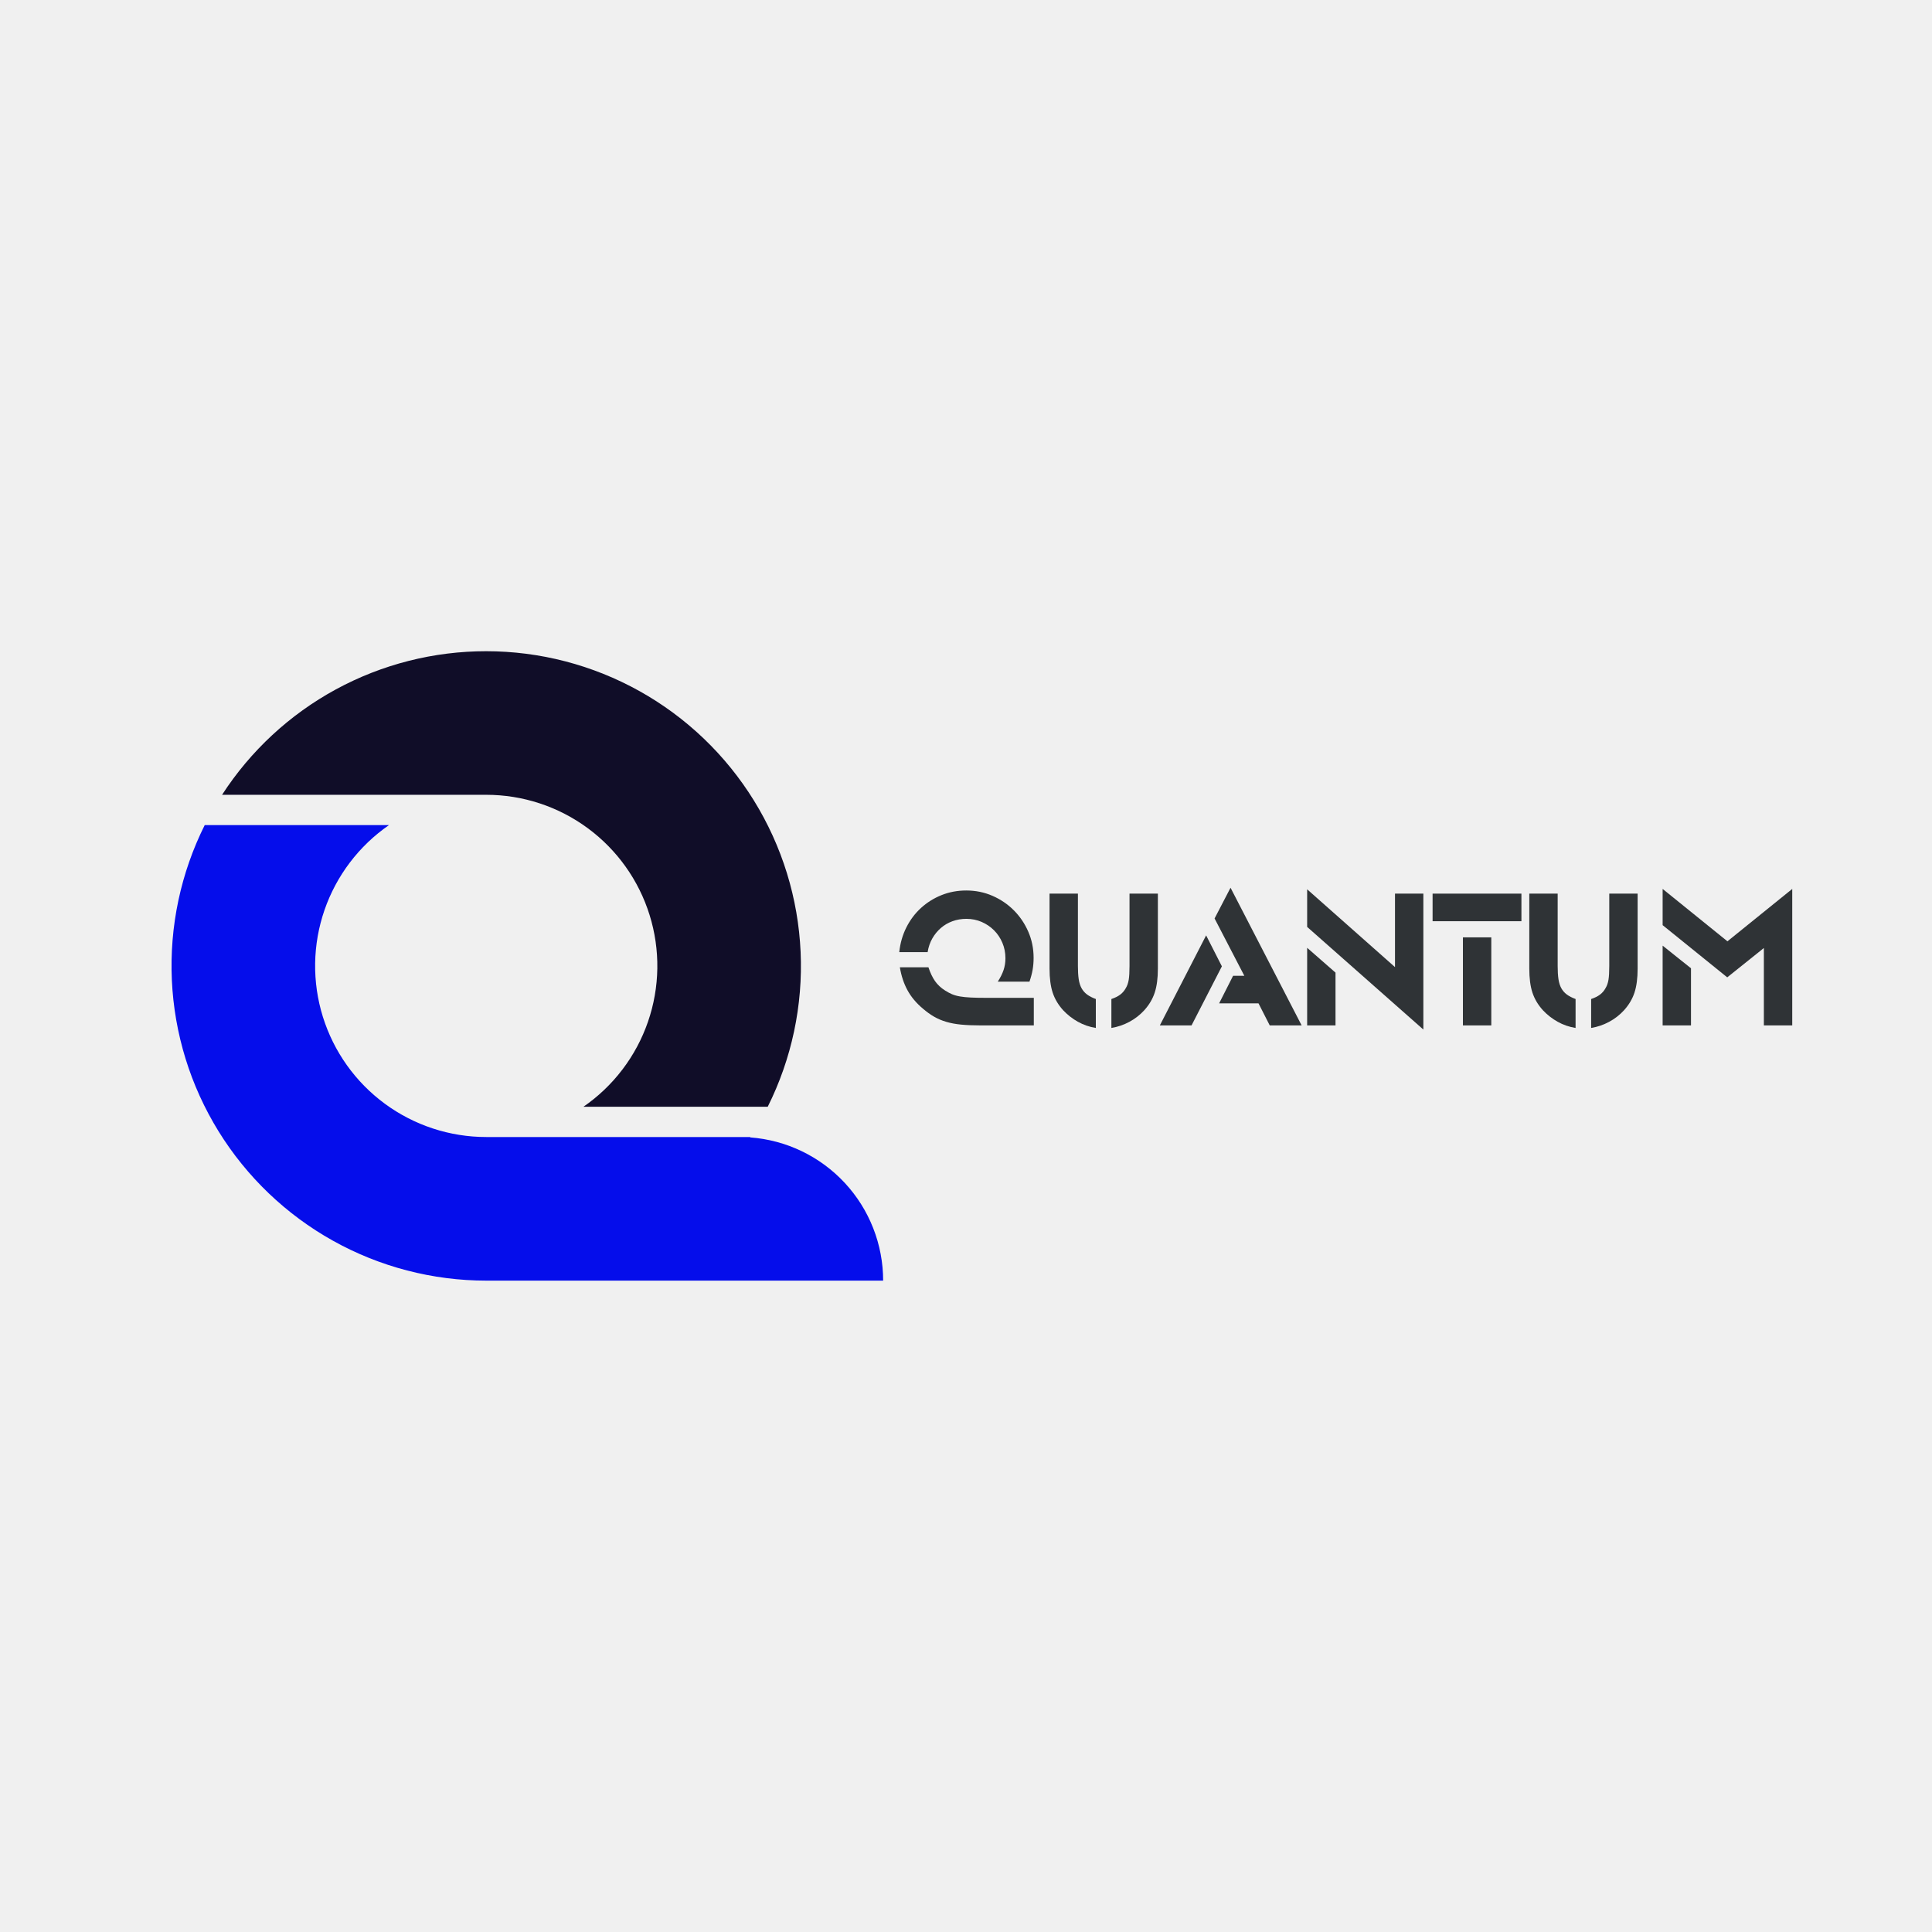
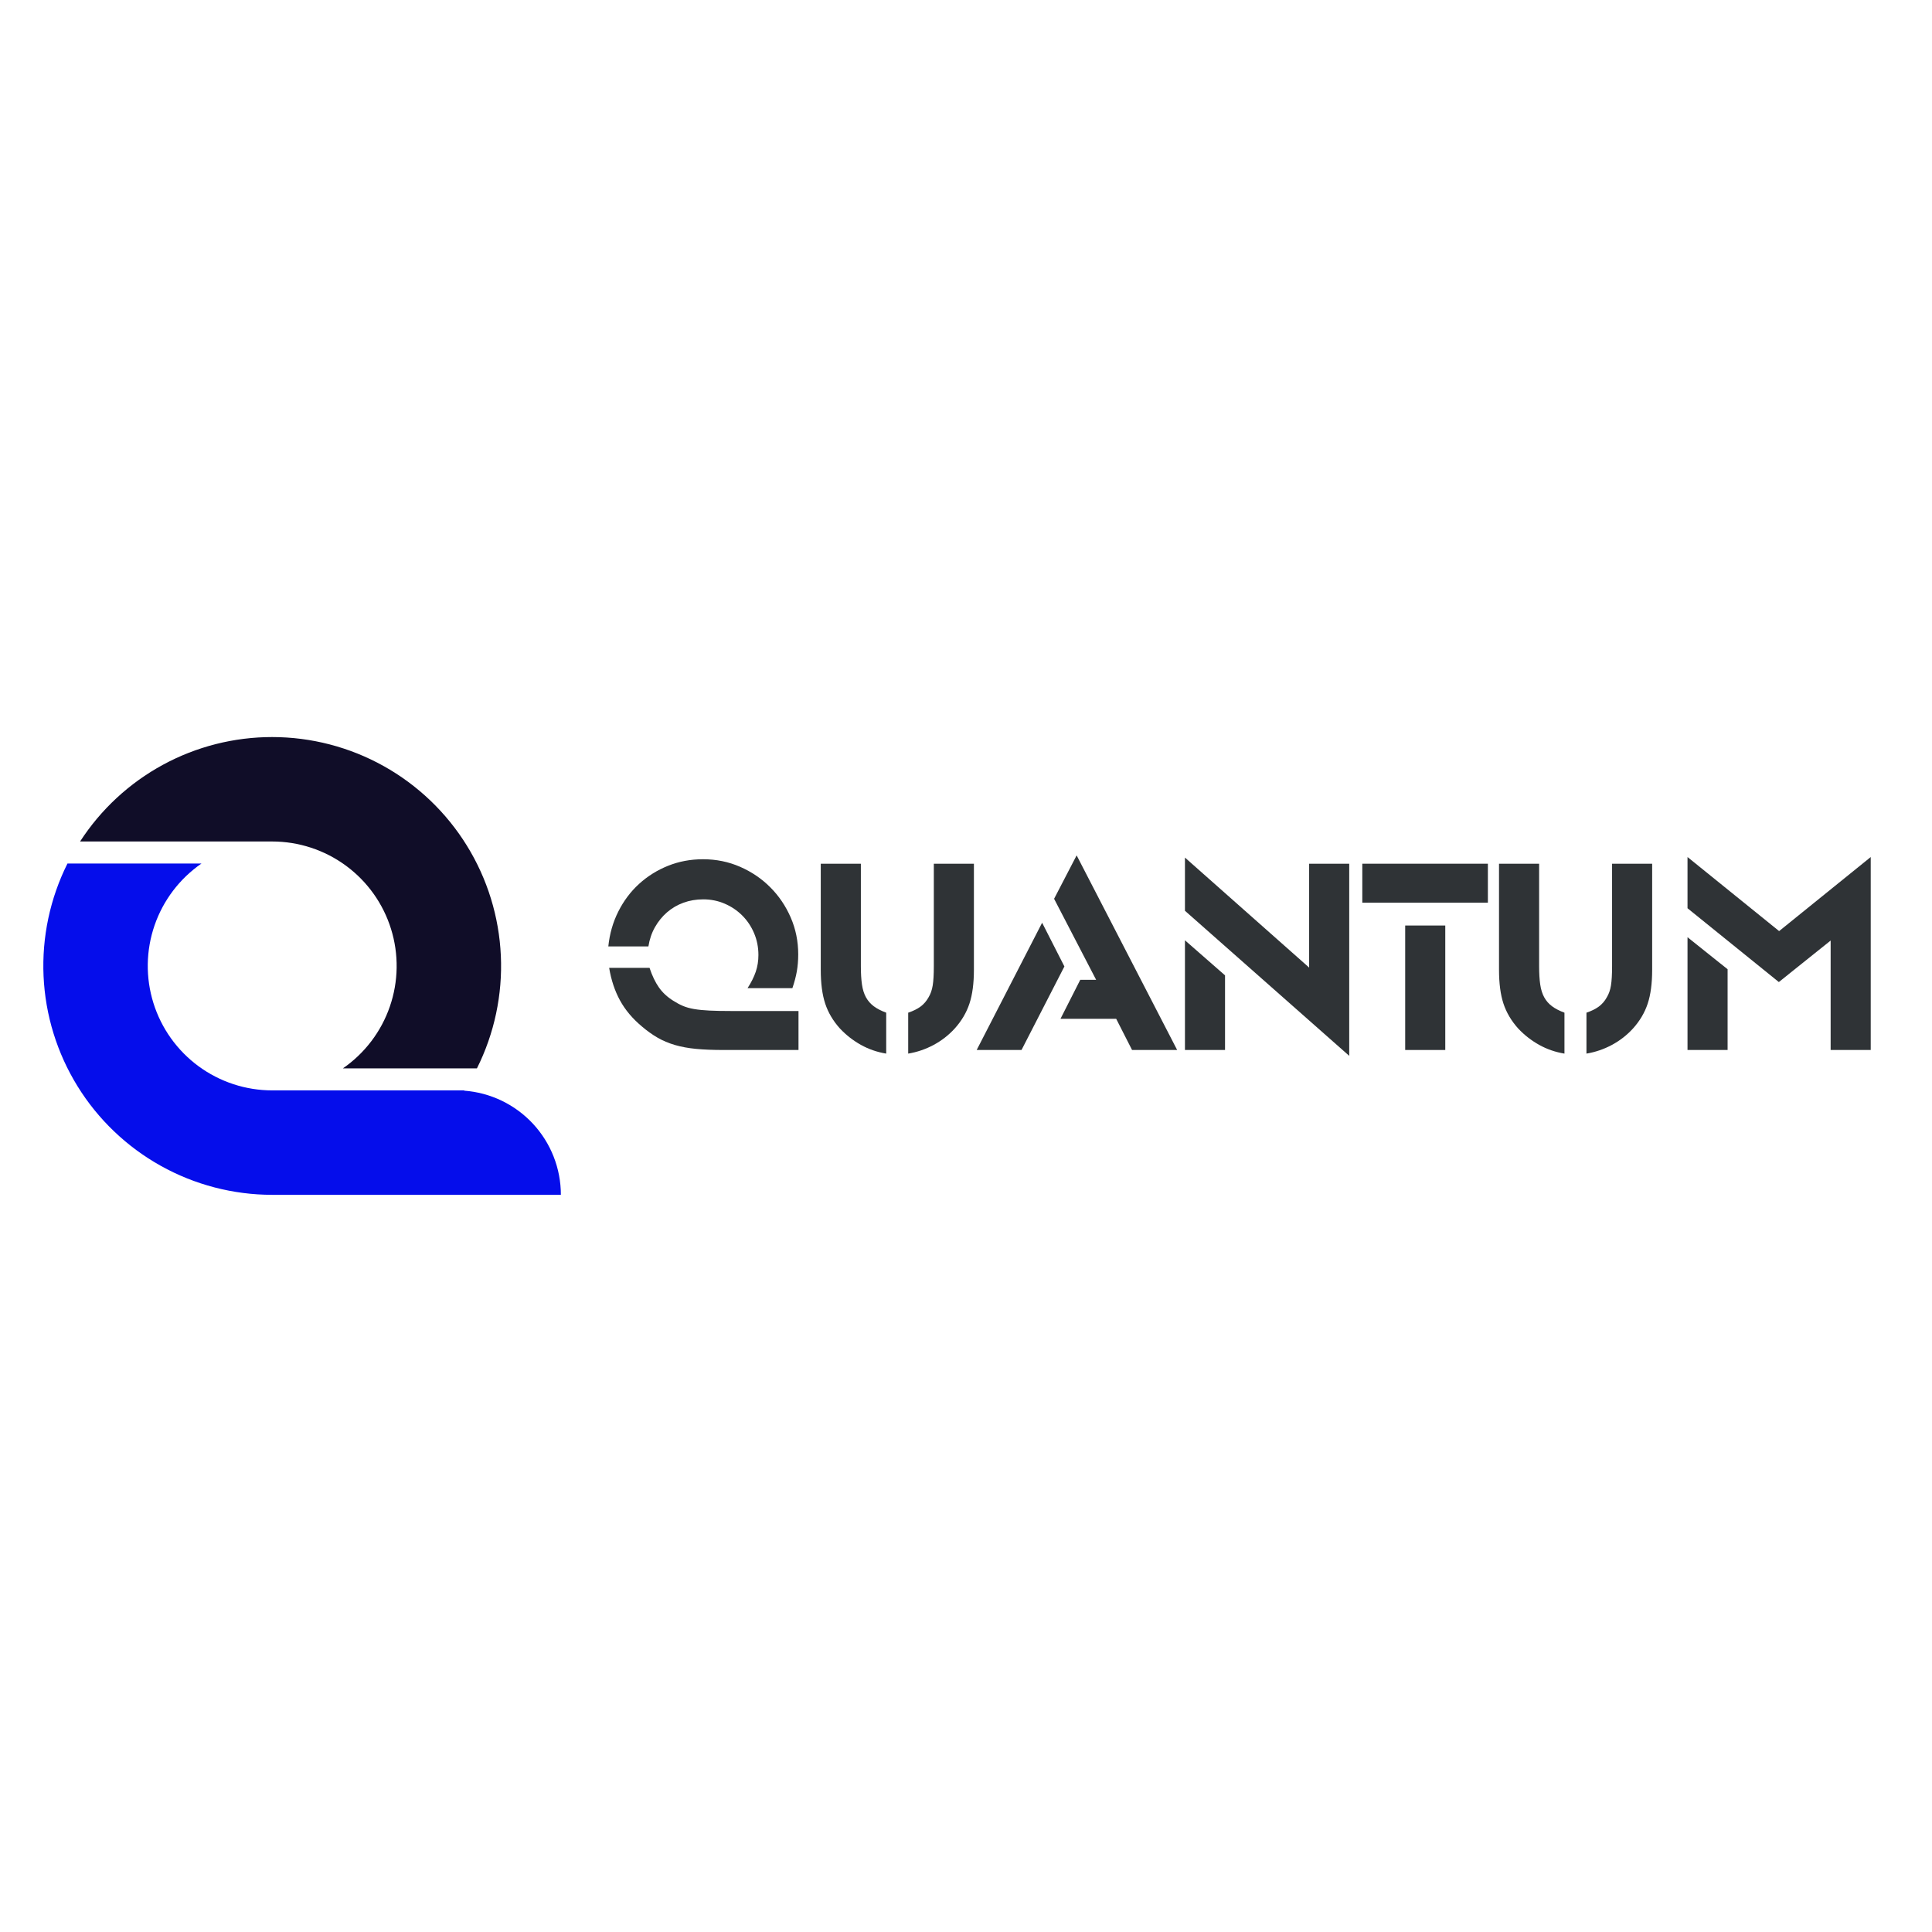
<svg xmlns="http://www.w3.org/2000/svg" width="2000" zoomAndPan="magnify" viewBox="0 0 1500 1500" height="2000" preserveAspectRatio="xMidYMid meet" version="1.0">
  <defs>
    <g />
-     <clipPath id="193998268b">
-       <path d="M 133 640 L 686 640 L 686 994.598 L 133 994.598 Z M 133 640 " clip-rule="nonzero" />
+     <clipPath id="6df6c86acf">
+       <path d="M 33 670 L 436 670 L 436 927.75 L 33 927.75 Z M 33 670 " clip-rule="nonzero" />
    </clipPath>
-     <clipPath id="4614425832">
-       <path d="M 172 505.598 L 622 505.598 L 622 860 L 172 860 Z M 172 505.598 " clip-rule="nonzero" />
+     <clipPath id="543c1bb4e0">
+       <path d="M 62 572.25 L 390 572.25 L 390 830 L 62 830 Z M 62 572.25 " clip-rule="nonzero" />
+     </clipPath>
+     <clipPath id="c5616a258b">
+       <rect x="0" width="1005" y="0" height="258" />
    </clipPath>
  </defs>
-   <g clip-path="url(#193998268b)">
-     <path fill="#050deb" d="M 158.945 640.586 L 302.031 640.586 C 299.141 642.582 296.332 644.691 293.609 646.91 C 290.883 649.129 288.254 651.449 285.711 653.879 C 283.172 656.305 280.734 658.832 278.395 661.453 C 276.055 664.074 273.824 666.781 271.699 669.582 C 269.574 672.379 267.562 675.258 265.668 678.215 C 263.773 681.172 261.996 684.199 260.34 687.301 C 258.684 690.398 257.156 693.559 255.75 696.777 C 254.344 699.996 253.07 703.27 251.922 706.59 C 250.777 709.91 249.766 713.27 248.887 716.672 C 248.008 720.074 247.262 723.504 246.656 726.965 C 246.051 730.426 245.582 733.906 245.25 737.402 C 244.918 740.898 244.727 744.406 244.676 747.918 C 244.621 751.43 244.707 754.941 244.934 758.445 C 245.16 761.953 245.523 765.445 246.023 768.922 C 246.527 772.398 247.168 775.852 247.945 779.277 C 248.719 782.703 249.629 786.094 250.676 789.449 C 251.723 792.801 252.898 796.109 254.207 799.371 C 255.512 802.629 256.949 805.836 258.508 808.98 C 260.07 812.129 261.754 815.207 263.562 818.223 C 265.367 821.234 267.289 824.172 269.328 827.035 C 271.367 829.895 273.52 832.672 275.777 835.359 C 278.035 838.051 280.398 840.648 282.863 843.152 C 285.328 845.652 287.891 848.055 290.547 850.355 C 293.203 852.656 295.945 854.848 298.773 856.93 C 301.605 859.012 304.512 860.977 307.496 862.828 C 310.484 864.68 313.535 866.41 316.66 868.02 C 319.781 869.629 322.965 871.113 326.207 872.469 C 329.445 873.828 332.734 875.055 336.074 876.148 C 339.41 877.246 342.785 878.207 346.199 879.035 C 349.617 879.863 353.059 880.555 356.527 881.109 C 359.996 881.668 363.48 882.082 366.984 882.363 C 370.484 882.641 373.992 882.781 377.508 882.781 L 582.598 882.781 L 582.398 883.074 C 584.133 883.203 585.863 883.371 587.59 883.582 C 589.316 883.793 591.035 884.043 592.75 884.332 C 594.465 884.621 596.172 884.949 597.871 885.32 C 599.57 885.691 601.262 886.098 602.941 886.547 C 604.621 886.996 606.289 887.484 607.945 888.012 C 609.605 888.539 611.25 889.105 612.879 889.707 C 614.508 890.312 616.125 890.953 617.727 891.633 C 619.328 892.312 620.91 893.027 622.477 893.781 C 624.047 894.535 625.594 895.324 627.125 896.152 C 628.656 896.977 630.164 897.836 631.656 898.734 C 633.145 899.633 634.613 900.562 636.059 901.527 C 637.504 902.492 638.93 903.492 640.328 904.523 C 641.727 905.555 643.102 906.617 644.453 907.715 C 645.801 908.812 647.125 909.938 648.422 911.098 C 649.719 912.254 650.988 913.441 652.23 914.66 C 653.473 915.879 654.688 917.125 655.867 918.398 C 657.051 919.672 658.207 920.973 659.328 922.301 C 660.449 923.629 661.539 924.984 662.602 926.363 C 663.66 927.742 664.684 929.145 665.68 930.57 C 666.672 932 667.633 933.449 668.559 934.922 C 669.484 936.395 670.375 937.887 671.23 939.398 C 672.086 940.914 672.906 942.445 673.688 944 C 674.473 945.551 675.219 947.121 675.93 948.707 C 676.641 950.293 677.316 951.898 677.949 953.516 C 678.586 955.133 679.184 956.766 679.742 958.414 C 680.301 960.059 680.82 961.719 681.305 963.391 C 681.785 965.062 682.227 966.742 682.629 968.434 C 683.035 970.125 683.398 971.824 683.719 973.535 C 684.043 975.242 684.328 976.957 684.57 978.68 C 684.812 980.402 685.016 982.129 685.18 983.859 C 685.34 985.59 685.461 987.324 685.543 989.062 C 685.625 990.801 685.664 992.535 685.664 994.277 L 377.508 994.277 C 372.324 994.273 367.152 994.105 361.98 993.777 C 356.812 993.445 351.66 992.949 346.52 992.289 C 341.383 991.633 336.27 990.809 331.188 989.824 C 326.102 988.84 321.051 987.695 316.039 986.391 C 311.023 985.086 306.059 983.625 301.137 982.004 C 296.219 980.383 291.355 978.609 286.547 976.68 C 281.742 974.746 277 972.668 272.324 970.438 C 267.648 968.203 263.051 965.828 258.527 963.305 C 254.004 960.781 249.562 958.117 245.211 955.309 C 240.855 952.504 236.594 949.562 232.43 946.484 C 228.262 943.41 224.195 940.203 220.23 936.867 C 216.27 933.531 212.414 930.074 208.672 926.496 C 204.926 922.914 201.301 919.219 197.793 915.41 C 194.285 911.598 190.898 907.68 187.641 903.652 C 184.379 899.629 181.25 895.504 178.254 891.277 C 175.258 887.055 172.398 882.738 169.676 878.332 C 166.949 873.926 164.371 869.434 161.934 864.863 C 159.496 860.293 157.207 855.652 155.062 850.934 C 152.922 846.219 150.93 841.438 149.09 836.598 C 147.254 831.754 145.57 826.855 144.043 821.906 C 142.516 816.957 141.145 811.965 139.938 806.93 C 138.727 801.891 137.68 796.82 136.789 791.719 C 135.902 786.613 135.18 781.488 134.617 776.34 C 134.055 771.188 133.656 766.027 133.422 760.852 C 133.191 755.676 133.121 750.5 133.215 745.32 C 133.312 740.141 133.574 734.973 133.996 729.809 C 134.422 724.645 135.008 719.504 135.762 714.375 C 136.512 709.25 137.426 704.156 138.5 699.09 C 139.574 694.02 140.812 688.992 142.207 684.004 C 143.602 679.016 145.152 674.078 146.863 669.188 C 148.57 664.297 150.434 659.465 152.449 654.695 C 154.465 649.922 156.633 645.219 158.945 640.586 Z M 158.945 640.586 " fill-opacity="1" fill-rule="evenodd" />
+   <rect x="-150" width="1800" fill="#ffffff" y="-150" height="1800" fill-opacity="1" />
+   <rect x="-150" width="1800" fill="#ffffff" y="-150" height="1800" fill-opacity="1" />
+   <g clip-path="url(#6df6c86acf)">
+     <path fill="#050deb" d="M 52.383 670.426 L 156.445 670.426 C 154.34 671.875 152.301 673.41 150.32 675.023 C 148.34 676.637 146.426 678.324 144.578 680.09 C 142.73 681.855 140.957 683.691 139.254 685.602 C 137.555 687.508 135.93 689.477 134.387 691.512 C 132.84 693.547 131.379 695.641 130 697.793 C 128.621 699.941 127.328 702.145 126.125 704.398 C 124.922 706.652 123.809 708.949 122.785 711.293 C 121.762 713.633 120.836 716.012 120.004 718.426 C 119.168 720.844 118.434 723.289 117.793 725.762 C 117.152 728.234 116.613 730.73 116.172 733.246 C 115.73 735.766 115.391 738.293 115.148 740.84 C 114.906 743.383 114.77 745.93 114.73 748.484 C 114.691 751.039 114.754 753.594 114.918 756.145 C 115.082 758.691 115.348 761.23 115.711 763.762 C 116.078 766.289 116.543 768.801 117.109 771.293 C 117.672 773.785 118.336 776.25 119.094 778.691 C 119.855 781.129 120.711 783.535 121.66 785.906 C 122.613 788.277 123.656 790.609 124.793 792.898 C 125.93 795.184 127.152 797.426 128.465 799.617 C 129.781 801.809 131.18 803.945 132.66 806.027 C 134.145 808.105 135.707 810.125 137.352 812.082 C 138.996 814.039 140.711 815.926 142.504 817.746 C 144.297 819.566 146.16 821.312 148.094 822.988 C 150.023 824.66 152.02 826.254 154.078 827.77 C 156.133 829.281 158.25 830.711 160.422 832.059 C 162.594 833.406 164.812 834.664 167.086 835.836 C 169.355 837.004 171.672 838.086 174.027 839.07 C 176.383 840.059 178.777 840.949 181.203 841.746 C 183.633 842.543 186.086 843.242 188.57 843.848 C 191.055 844.449 193.555 844.953 196.078 845.355 C 198.602 845.758 201.137 846.062 203.684 846.266 C 206.23 846.469 208.781 846.57 211.336 846.57 L 360.5 846.57 L 360.355 846.785 C 361.617 846.879 362.875 847 364.129 847.152 C 365.387 847.305 366.637 847.488 367.883 847.699 C 369.129 847.91 370.371 848.148 371.609 848.418 C 372.844 848.688 374.074 848.984 375.293 849.309 C 376.516 849.637 377.73 849.992 378.934 850.375 C 380.141 850.758 381.336 851.168 382.523 851.609 C 383.707 852.047 384.883 852.512 386.047 853.008 C 387.211 853.5 388.363 854.023 389.504 854.57 C 390.645 855.117 391.77 855.691 392.883 856.293 C 393.996 856.895 395.094 857.52 396.176 858.172 C 397.262 858.824 398.328 859.504 399.379 860.203 C 400.434 860.906 401.469 861.633 402.484 862.383 C 403.504 863.133 404.504 863.906 405.484 864.703 C 406.469 865.5 407.43 866.32 408.371 867.164 C 409.316 868.008 410.238 868.871 411.145 869.754 C 412.047 870.641 412.926 871.547 413.789 872.473 C 414.648 873.402 415.488 874.348 416.305 875.312 C 417.121 876.277 417.914 877.262 418.684 878.266 C 419.453 879.27 420.199 880.289 420.922 881.328 C 421.645 882.367 422.344 883.422 423.016 884.492 C 423.688 885.562 424.336 886.648 424.961 887.75 C 425.582 888.848 426.18 889.965 426.75 891.094 C 427.32 892.223 427.863 893.363 428.379 894.52 C 428.895 895.672 429.387 896.836 429.848 898.016 C 430.309 899.191 430.746 900.379 431.152 901.578 C 431.559 902.773 431.938 903.98 432.285 905.195 C 432.637 906.41 432.957 907.633 433.25 908.863 C 433.543 910.094 433.809 911.332 434.043 912.574 C 434.277 913.816 434.484 915.062 434.66 916.316 C 434.84 917.57 434.988 918.824 435.105 920.082 C 435.223 921.344 435.312 922.605 435.371 923.867 C 435.43 925.129 435.457 926.395 435.457 927.66 L 211.336 927.66 C 207.57 927.656 203.809 927.535 200.047 927.297 C 196.289 927.055 192.539 926.695 188.801 926.215 C 185.066 925.734 181.348 925.137 177.648 924.422 C 173.949 923.707 170.277 922.875 166.633 921.926 C 162.984 920.977 159.375 919.914 155.797 918.734 C 152.219 917.555 148.68 916.266 145.184 914.859 C 141.688 913.457 138.238 911.945 134.84 910.32 C 131.441 908.699 128.094 906.969 124.805 905.133 C 121.516 903.297 118.285 901.359 115.121 899.32 C 111.953 897.277 108.855 895.141 105.824 892.902 C 102.793 890.664 99.836 888.332 96.953 885.906 C 94.07 883.48 91.27 880.965 88.547 878.363 C 85.824 875.758 83.184 873.07 80.633 870.301 C 78.082 867.527 75.621 864.68 73.25 861.75 C 70.879 858.824 68.605 855.824 66.422 852.75 C 64.242 849.676 62.164 846.539 60.184 843.332 C 58.203 840.129 56.324 836.863 54.555 833.539 C 52.781 830.215 51.113 826.84 49.559 823.41 C 48 819.98 46.551 816.504 45.215 812.98 C 43.875 809.457 42.652 805.898 41.543 802.297 C 40.43 798.699 39.434 795.066 38.555 791.402 C 37.676 787.738 36.914 784.051 36.266 780.34 C 35.621 776.629 35.094 772.902 34.688 769.156 C 34.277 765.41 33.988 761.656 33.82 757.891 C 33.648 754.129 33.598 750.363 33.668 746.598 C 33.738 742.832 33.926 739.07 34.234 735.316 C 34.543 731.559 34.973 727.82 35.52 724.09 C 36.066 720.363 36.73 716.656 37.512 712.973 C 38.293 709.285 39.191 705.629 40.207 702.004 C 41.219 698.375 42.348 694.781 43.594 691.227 C 44.836 687.668 46.191 684.156 47.656 680.684 C 49.121 677.215 50.699 673.793 52.383 670.426 Z M 52.383 670.426 " fill-opacity="1" fill-rule="evenodd" />
  </g>
-   <g clip-path="url(#4614425832)">
-     <path fill="#100d28" d="M 377.508 505.598 C 382.688 505.602 387.859 505.766 393.031 506.098 C 398.199 506.43 403.352 506.922 408.492 507.582 C 413.629 508.238 418.742 509.062 423.828 510.043 C 428.914 511.027 433.961 512.172 438.973 513.477 C 443.988 514.781 448.953 516.246 453.875 517.863 C 458.793 519.484 463.656 521.262 468.465 523.191 C 473.273 525.121 478.012 527.199 482.688 529.43 C 487.363 531.66 491.961 534.039 496.484 536.562 C 501.008 539.086 505.449 541.75 509.805 544.555 C 514.156 547.363 518.418 550.301 522.586 553.379 C 526.754 556.457 530.816 559.66 534.781 562.996 C 538.746 566.332 542.598 569.789 546.344 573.367 C 550.086 576.949 553.711 580.645 557.223 584.453 C 560.73 588.266 564.113 592.184 567.375 596.211 C 570.633 600.234 573.762 604.359 576.758 608.586 C 579.758 612.809 582.617 617.125 585.34 621.531 C 588.062 625.938 590.645 630.426 593.082 634.996 C 595.52 639.566 597.809 644.211 599.953 648.926 C 602.094 653.645 604.086 658.422 605.922 663.266 C 607.762 668.109 609.445 673.004 610.973 677.953 C 612.5 682.902 613.867 687.898 615.078 692.934 C 616.289 697.969 617.336 703.039 618.223 708.145 C 619.109 713.246 619.836 718.375 620.398 723.523 C 620.957 728.672 621.355 733.836 621.59 739.008 C 621.824 744.184 621.891 749.359 621.797 754.539 C 621.699 759.719 621.441 764.891 621.016 770.051 C 620.59 775.215 620.004 780.359 619.25 785.484 C 618.5 790.609 617.586 795.703 616.512 800.773 C 615.434 805.84 614.199 810.867 612.805 815.855 C 611.41 820.844 609.855 825.781 608.148 830.672 C 606.438 835.562 604.574 840.395 602.559 845.164 C 600.543 849.938 598.379 854.641 596.062 859.273 L 452.988 859.273 C 455.879 857.277 458.684 855.168 461.41 852.949 C 464.133 850.73 466.766 848.406 469.305 845.98 C 471.844 843.551 474.281 841.027 476.621 838.406 C 478.961 835.785 481.191 833.074 483.316 830.277 C 485.441 827.48 487.453 824.602 489.348 821.645 C 491.246 818.684 493.02 815.656 494.676 812.559 C 496.332 809.461 497.863 806.301 499.266 803.082 C 500.672 799.859 501.949 796.59 503.094 793.27 C 504.238 789.949 505.25 786.586 506.133 783.184 C 507.012 779.781 507.754 776.352 508.359 772.891 C 508.965 769.43 509.438 765.953 509.766 762.453 C 510.098 758.957 510.289 755.453 510.344 751.938 C 510.395 748.426 510.309 744.918 510.082 741.41 C 509.855 737.902 509.492 734.414 508.992 730.934 C 508.488 727.457 507.848 724.008 507.074 720.582 C 506.297 717.152 505.387 713.762 504.34 710.41 C 503.293 707.055 502.117 703.746 500.809 700.488 C 499.504 697.227 498.066 694.023 496.504 690.875 C 494.945 687.727 493.262 684.648 491.453 681.633 C 489.648 678.621 487.727 675.684 485.684 672.824 C 483.645 669.961 481.496 667.188 479.238 664.496 C 476.977 661.805 474.617 659.207 472.148 656.707 C 469.684 654.203 467.125 651.801 464.469 649.5 C 461.812 647.203 459.07 645.012 456.238 642.93 C 453.41 640.848 450.504 638.879 447.516 637.027 C 444.531 635.176 441.477 633.445 438.352 631.836 C 435.23 630.227 432.047 628.742 428.809 627.387 C 425.566 626.031 422.277 624.805 418.941 623.707 C 415.602 622.613 412.227 621.648 408.812 620.82 C 405.398 619.992 401.957 619.301 398.488 618.746 C 395.016 618.191 391.531 617.773 388.031 617.496 C 384.527 617.219 381.02 617.078 377.508 617.078 L 172.414 617.078 C 175.168 612.82 178.055 608.652 181.07 604.574 C 184.086 600.496 187.227 596.516 190.492 592.633 C 193.754 588.75 197.137 584.973 200.637 581.301 C 204.137 577.629 207.746 574.07 211.469 570.625 C 215.188 567.176 219.012 563.852 222.941 560.641 C 226.871 557.434 230.895 554.352 235.016 551.395 C 239.137 548.434 243.344 545.609 247.645 542.914 C 251.941 540.219 256.316 537.66 260.773 535.238 C 265.23 532.816 269.758 530.535 274.355 528.395 C 278.953 526.254 283.613 524.258 288.336 522.41 C 293.059 520.559 297.836 518.859 302.664 517.309 C 307.496 515.754 312.367 514.355 317.281 513.105 C 322.199 511.859 327.148 510.766 332.133 509.824 C 337.117 508.887 342.129 508.102 347.16 507.473 C 352.195 506.848 357.242 506.375 362.305 506.062 C 367.367 505.75 372.434 505.594 377.508 505.598 Z M 377.508 505.598 " fill-opacity="1" fill-rule="evenodd" />
+   <g clip-path="url(#543c1bb4e0)">
+     <path fill="#100d28" d="M 211.336 572.25 C 215.105 572.25 218.867 572.371 222.629 572.613 C 226.387 572.852 230.137 573.211 233.871 573.691 C 237.609 574.172 241.328 574.766 245.027 575.484 C 248.727 576.199 252.398 577.031 256.043 577.98 C 259.688 578.93 263.301 579.992 266.879 581.172 C 270.457 582.348 273.996 583.641 277.492 585.043 C 280.988 586.445 284.434 587.961 287.836 589.582 C 291.234 591.203 294.582 592.934 297.871 594.77 C 301.16 596.605 304.391 598.543 307.555 600.582 C 310.723 602.621 313.82 604.762 316.852 607 C 319.883 609.238 322.84 611.57 325.723 613.996 C 328.605 616.418 331.406 618.934 334.129 621.539 C 336.852 624.141 339.492 626.828 342.043 629.602 C 344.594 632.371 347.055 635.223 349.426 638.148 C 351.797 641.078 354.074 644.078 356.254 647.148 C 358.434 650.223 360.512 653.363 362.492 656.566 C 364.473 659.77 366.352 663.035 368.125 666.359 C 369.895 669.684 371.562 673.062 373.121 676.492 C 374.68 679.922 376.125 683.398 377.461 686.918 C 378.801 690.441 380.023 694 381.137 697.602 C 382.246 701.203 383.242 704.832 384.121 708.496 C 385 712.16 385.762 715.848 386.41 719.559 C 387.055 723.27 387.582 727 387.988 730.742 C 388.398 734.488 388.688 738.242 388.855 742.008 C 389.027 745.77 389.078 749.535 389.008 753.301 C 388.938 757.066 388.75 760.828 388.441 764.582 C 388.129 768.34 387.703 772.078 387.156 775.809 C 386.609 779.535 385.945 783.242 385.164 786.926 C 384.383 790.609 383.484 794.27 382.469 797.895 C 381.453 801.523 380.324 805.117 379.082 808.672 C 377.84 812.23 376.484 815.742 375.016 819.211 C 373.551 822.684 371.977 826.102 370.293 829.473 L 266.234 829.473 C 268.336 828.02 270.379 826.488 272.359 824.875 C 274.34 823.262 276.254 821.57 278.102 819.805 C 279.949 818.039 281.723 816.203 283.422 814.297 C 285.125 812.391 286.75 810.418 288.293 808.383 C 289.84 806.348 291.301 804.258 292.68 802.105 C 294.059 799.953 295.352 797.75 296.555 795.5 C 297.758 793.246 298.871 790.945 299.895 788.605 C 300.914 786.262 301.844 783.883 302.676 781.469 C 303.508 779.055 304.246 776.609 304.887 774.137 C 305.523 771.66 306.066 769.164 306.508 766.648 C 306.949 764.133 307.289 761.602 307.527 759.059 C 307.77 756.516 307.91 753.965 307.949 751.41 C 307.984 748.855 307.922 746.301 307.758 743.754 C 307.594 741.203 307.332 738.664 306.965 736.133 C 306.598 733.605 306.133 731.094 305.57 728.602 C 305.004 726.109 304.344 723.645 303.582 721.207 C 302.82 718.766 301.965 716.359 301.016 713.988 C 300.062 711.617 299.02 709.289 297.887 707 C 296.75 704.711 295.523 702.469 294.211 700.277 C 292.898 698.086 291.5 695.949 290.016 693.871 C 288.531 691.789 286.969 689.77 285.324 687.812 C 283.684 685.855 281.965 683.969 280.172 682.148 C 278.379 680.328 276.516 678.582 274.586 676.91 C 272.652 675.234 270.656 673.641 268.602 672.129 C 266.543 670.613 264.426 669.184 262.254 667.836 C 260.086 666.488 257.863 665.23 255.59 664.062 C 253.32 662.891 251.004 661.812 248.648 660.824 C 246.293 659.84 243.898 658.945 241.473 658.148 C 239.043 657.352 236.59 656.652 234.105 656.051 C 231.621 655.449 229.121 654.945 226.598 654.539 C 224.074 654.137 221.539 653.836 218.992 653.633 C 216.445 653.43 213.895 653.328 211.336 653.328 L 62.176 653.328 C 64.18 650.23 66.277 647.199 68.473 644.234 C 70.664 641.266 72.949 638.371 75.324 635.547 C 77.695 632.727 80.156 629.977 82.703 627.309 C 85.246 624.637 87.871 622.047 90.578 619.543 C 93.285 617.035 96.066 614.613 98.926 612.281 C 101.781 609.949 104.707 607.707 107.707 605.555 C 110.703 603.402 113.766 601.348 116.891 599.387 C 120.016 597.43 123.199 595.566 126.438 593.805 C 129.68 592.043 132.973 590.383 136.316 588.828 C 139.66 587.273 143.051 585.82 146.484 584.477 C 149.922 583.129 153.395 581.895 156.906 580.766 C 160.418 579.637 163.961 578.617 167.539 577.711 C 171.113 576.801 174.715 576.008 178.34 575.324 C 181.965 574.641 185.605 574.07 189.266 573.613 C 192.93 573.156 196.598 572.816 200.281 572.586 C 203.965 572.359 207.648 572.246 211.336 572.25 Z M 211.336 572.25 " fill-opacity="1" fill-rule="evenodd" />
  </g>
-   <g fill="#2f3336" fill-opacity="1">
-     <g transform="translate(692.5384, 796.1249)">
-       <g>
-         <path d="M 68.812 0 C 63.102 0 58.109 -0.203 53.828 -0.609 C 49.547 -1.016 45.672 -1.727 42.203 -2.75 C 38.734 -3.77 35.547 -5.117 32.641 -6.797 C 29.742 -8.484 26.867 -10.551 24.016 -13 C 18.91 -17.281 14.93 -22.02 12.078 -27.219 C 9.223 -32.414 7.234 -38.379 6.109 -45.109 L 28.297 -45.109 C 29.723 -40.828 31.426 -37.258 33.406 -34.406 C 35.395 -31.551 38.02 -29.102 41.281 -27.062 C 43.02 -25.945 44.781 -25.004 46.562 -24.234 C 48.344 -23.473 50.43 -22.891 52.828 -22.484 C 55.223 -22.078 58.023 -21.797 61.234 -21.641 C 64.453 -21.484 68.352 -21.406 72.938 -21.406 L 110.109 -21.406 L 110.109 0 Z M 82.125 -33.953 C 84.156 -37.109 85.656 -40.113 86.625 -42.969 C 87.594 -45.82 88.078 -48.879 88.078 -52.141 C 88.078 -56.422 87.285 -60.422 85.703 -64.141 C 84.129 -67.867 81.961 -71.109 79.203 -73.859 C 76.453 -76.609 73.242 -78.773 69.578 -80.359 C 65.91 -81.941 61.984 -82.734 57.797 -82.734 C 53.93 -82.734 50.316 -82.117 46.953 -80.891 C 43.586 -79.672 40.578 -77.91 37.922 -75.609 C 35.273 -73.316 33.055 -70.594 31.266 -67.438 C 29.484 -64.281 28.285 -60.766 27.672 -56.891 L 5.656 -56.891 C 6.375 -63.816 8.207 -70.211 11.156 -76.078 C 14.113 -81.941 17.91 -86.988 22.547 -91.219 C 27.191 -95.445 32.492 -98.758 38.453 -101.156 C 44.422 -103.551 50.82 -104.75 57.656 -104.75 C 64.895 -104.75 71.672 -103.375 77.984 -100.625 C 84.305 -97.875 89.836 -94.125 94.578 -89.375 C 99.316 -84.633 103.062 -79.102 105.812 -72.781 C 108.57 -66.469 109.953 -59.691 109.953 -52.453 C 109.953 -49.191 109.695 -46.109 109.188 -43.203 C 108.676 -40.297 107.859 -37.211 106.734 -33.953 Z M 82.125 -33.953 " />
+   <g transform="matrix(1, 0, 0, 1, 463, 621)">
+     <g clip-path="url(#c5616a258b)">
+       <g fill="#2f3336" fill-opacity="1">
+         <g transform="translate(1.29862, 194.2094)">
+           <g>
+             <path d="M 97.281 0 C 89.207 0 82.145 -0.285 76.094 -0.859 C 70.039 -1.441 64.562 -2.453 59.656 -3.891 C 54.758 -5.328 50.258 -7.234 46.156 -9.609 C 42.051 -11.992 37.977 -14.914 33.938 -18.375 C 26.727 -24.426 21.109 -31.125 17.078 -38.469 C 13.047 -45.82 10.234 -54.258 8.641 -63.781 L 40 -63.781 C 42.008 -57.727 44.422 -52.68 47.234 -48.641 C 50.047 -44.609 53.758 -41.148 58.375 -38.266 C 60.82 -36.68 63.305 -35.348 65.828 -34.266 C 68.348 -33.18 71.301 -32.352 74.688 -31.781 C 78.07 -31.207 82.035 -30.812 86.578 -30.594 C 91.117 -30.375 96.633 -30.266 103.125 -30.266 L 155.656 -30.266 L 155.656 0 Z M 116.094 -48 C 118.977 -52.469 121.102 -56.719 122.469 -60.75 C 123.844 -64.781 124.531 -69.102 124.531 -73.719 C 124.531 -79.77 123.41 -85.426 121.172 -90.688 C 118.941 -95.945 115.879 -100.52 111.984 -104.406 C 108.086 -108.301 103.547 -111.363 98.359 -113.594 C 93.172 -115.832 87.625 -116.953 81.719 -116.953 C 76.238 -116.953 71.117 -116.086 66.359 -114.359 C 61.609 -112.629 57.359 -110.145 53.609 -106.906 C 49.867 -103.664 46.734 -99.812 44.203 -95.344 C 41.68 -90.875 39.988 -85.898 39.125 -80.422 L 8 -80.422 C 9.008 -90.223 11.602 -99.266 15.781 -107.547 C 19.957 -115.836 25.32 -122.973 31.875 -128.953 C 38.438 -134.93 45.93 -139.613 54.359 -143 C 62.797 -146.395 71.844 -148.094 81.5 -148.094 C 91.738 -148.094 101.32 -146.145 110.25 -142.25 C 119.188 -138.363 127.004 -133.066 133.703 -126.359 C 140.41 -119.66 145.707 -111.844 149.594 -102.906 C 153.488 -93.969 155.438 -84.383 155.438 -74.156 C 155.438 -69.539 155.078 -65.176 154.359 -61.062 C 153.641 -56.957 152.488 -52.602 150.906 -48 Z M 116.094 -48 " />
+           </g>
+         </g>
      </g>
-     </g>
-   </g>
-   <g fill="#2f3336" fill-opacity="1">
-     <g transform="translate(805.6891, 796.1249)">
-       <g>
-         <path d="M 45.109 1.984 C 40.117 1.172 35.477 -0.43 31.188 -2.828 C 26.906 -5.223 23.086 -8.207 19.734 -11.781 C 15.953 -15.957 13.242 -20.516 11.609 -25.453 C 9.984 -30.398 9.172 -36.598 9.172 -44.047 L 9.172 -102.312 L 31.203 -102.312 L 31.203 -46.031 C 31.203 -42.051 31.406 -38.688 31.812 -35.938 C 32.219 -33.188 32.953 -30.844 34.016 -28.906 C 35.086 -26.969 36.516 -25.332 38.297 -24 C 40.086 -22.676 42.359 -21.504 45.109 -20.484 Z M 57.188 -20.484 C 59.945 -21.41 62.219 -22.535 64 -23.859 C 65.781 -25.18 67.234 -26.863 68.359 -28.906 C 69.473 -30.738 70.234 -32.898 70.641 -35.391 C 71.055 -37.891 71.266 -41.438 71.266 -46.031 L 71.266 -102.312 L 93.281 -102.312 L 93.281 -44.047 C 93.281 -36.598 92.461 -30.398 90.828 -25.453 C 89.203 -20.516 86.504 -15.957 82.734 -11.781 C 79.367 -8.102 75.492 -5.094 71.109 -2.75 C 66.723 -0.406 62.082 1.172 57.188 1.984 Z M 57.188 -20.484 " />
+       <g fill="#2f3336" fill-opacity="1">
+         <g transform="translate(161.266, 194.2094)">
+           <g>
+             <path d="M 63.781 2.812 C 56.719 1.656 50.156 -0.613 44.094 -4 C 38.039 -7.383 32.641 -11.598 27.891 -16.641 C 22.555 -22.555 18.734 -29.008 16.422 -36 C 14.117 -42.988 12.969 -51.742 12.969 -62.266 L 12.969 -144.625 L 44.109 -144.625 L 44.109 -65.078 C 44.109 -59.453 44.395 -54.691 44.969 -50.797 C 45.539 -46.91 46.582 -43.598 48.094 -40.859 C 49.613 -38.117 51.633 -35.812 54.156 -33.938 C 56.676 -32.062 59.883 -30.406 63.781 -28.969 Z M 80.859 -28.969 C 84.742 -30.27 87.945 -31.852 90.469 -33.719 C 92.988 -35.594 95.047 -37.973 96.641 -40.859 C 98.223 -43.453 99.301 -46.516 99.875 -50.047 C 100.457 -53.578 100.75 -58.586 100.75 -65.078 L 100.75 -144.625 L 131.875 -144.625 L 131.875 -62.266 C 131.875 -51.742 130.719 -42.988 128.406 -36 C 126.102 -29.008 122.285 -22.555 116.953 -16.641 C 112.203 -11.453 106.727 -7.203 100.531 -3.891 C 94.332 -0.578 87.773 1.656 80.859 2.812 Z M 80.859 -28.969 " />
+           </g>
+         </g>
      </g>
-     </g>
-   </g>
-   <g fill="#2f3336" fill-opacity="1">
-     <g transform="translate(908.1363, 796.1249)">
-       <g>
-         <path d="M 28.297 -69.891 L 40.531 -45.875 L 16.969 0 L -7.641 0 Z M 68.969 -17.125 L 38.391 -17.125 L 49.234 -38.531 L 57.953 -38.531 L 34.859 -83.031 L 47.25 -106.891 L 102.453 0 L 77.688 0 Z M 68.969 -17.125 " />
+       <g fill="#2f3336" fill-opacity="1">
+         <g transform="translate(306.1014, 194.2094)">
+           <g>
+             <path d="M 40 -98.797 L 57.297 -64.859 L 24 0 L -10.812 0 Z M 97.5 -24.219 L 54.266 -24.219 L 69.609 -54.484 L 81.938 -54.484 L 49.297 -117.391 L 66.797 -151.109 L 144.844 0 L 109.828 0 Z M 97.5 -24.219 " />
+           </g>
+         </g>
      </g>
-     </g>
-   </g>
-   <g fill="#2f3336" fill-opacity="1">
-     <g transform="translate(1004.62, 796.1249)">
-       <g>
-         <path d="M 10.25 -60.25 L 32.266 -40.984 L 32.266 0 L 10.25 0 Z M 10.25 -76.469 L 10.25 -105.672 L 78.453 -45.266 L 78.453 -102.312 L 100.469 -102.312 L 100.469 3.219 Z M 10.25 -76.469 " />
+       <g fill="#2f3336" fill-opacity="1">
+         <g transform="translate(442.5061, 194.2094)">
+           <g>
+             <path d="M 14.484 -85.172 L 45.609 -57.938 L 45.609 0 L 14.484 0 Z M 14.484 -108.094 L 14.484 -149.391 L 110.906 -63.984 L 110.906 -144.625 L 142.031 -144.625 L 142.031 4.547 Z M 14.484 -108.094 " />
+           </g>
+         </g>
      </g>
-     </g>
-   </g>
-   <g fill="#2f3336" fill-opacity="1">
-     <g transform="translate(1115.324, 796.1249)">
-       <g>
-         <path d="M 20.484 -68.359 L 42.516 -68.359 L 42.516 0 L 20.484 0 Z M -3.062 -102.312 L 65.906 -102.312 L 65.906 -80.891 L -3.062 -80.891 Z M -3.062 -102.312 " />
+       <g fill="#2f3336" fill-opacity="1">
+         <g transform="translate(599.0148, 194.2094)">
+           <g>
+             <path d="M 28.969 -96.641 L 60.094 -96.641 L 60.094 0 L 28.969 0 Z M -4.328 -144.625 L 93.172 -144.625 L 93.172 -114.359 L -4.328 -114.359 Z M -4.328 -144.625 " />
+           </g>
+         </g>
      </g>
-     </g>
-   </g>
-   <g fill="#2f3336" fill-opacity="1">
-     <g transform="translate(1178.169, 796.1249)">
-       <g>
-         <path d="M 45.109 1.984 C 40.117 1.172 35.477 -0.43 31.188 -2.828 C 26.906 -5.223 23.086 -8.207 19.734 -11.781 C 15.953 -15.957 13.242 -20.516 11.609 -25.453 C 9.984 -30.398 9.172 -36.598 9.172 -44.047 L 9.172 -102.312 L 31.203 -102.312 L 31.203 -46.031 C 31.203 -42.051 31.406 -38.688 31.812 -35.938 C 32.219 -33.188 32.953 -30.844 34.016 -28.906 C 35.086 -26.969 36.516 -25.332 38.297 -24 C 40.086 -22.676 42.359 -21.504 45.109 -20.484 Z M 57.188 -20.484 C 59.945 -21.41 62.219 -22.535 64 -23.859 C 65.781 -25.18 67.234 -26.863 68.359 -28.906 C 69.473 -30.738 70.234 -32.898 70.641 -35.391 C 71.055 -37.891 71.266 -41.438 71.266 -46.031 L 71.266 -102.312 L 93.281 -102.312 L 93.281 -44.047 C 93.281 -36.598 92.461 -30.398 90.828 -25.453 C 89.203 -20.516 86.504 -15.957 82.734 -11.781 C 79.367 -8.102 75.492 -5.094 71.109 -2.75 C 66.723 -0.406 62.082 1.172 57.188 1.984 Z M 57.188 -20.484 " />
+       <g fill="#2f3336" fill-opacity="1">
+         <g transform="translate(687.8615, 194.2094)">
+           <g>
+             <path d="M 63.781 2.812 C 56.719 1.656 50.156 -0.613 44.094 -4 C 38.039 -7.383 32.641 -11.598 27.891 -16.641 C 22.555 -22.555 18.734 -29.008 16.422 -36 C 14.117 -42.988 12.969 -51.742 12.969 -62.266 L 12.969 -144.625 L 44.109 -144.625 L 44.109 -65.078 C 44.109 -59.453 44.395 -54.691 44.969 -50.797 C 45.539 -46.91 46.582 -43.598 48.094 -40.859 C 49.613 -38.117 51.633 -35.812 54.156 -33.938 C 56.676 -32.062 59.883 -30.406 63.781 -28.969 Z M 80.859 -28.969 C 84.742 -30.27 87.945 -31.852 90.469 -33.719 C 92.988 -35.594 95.047 -37.973 96.641 -40.859 C 98.223 -43.453 99.301 -46.516 99.875 -50.047 C 100.457 -53.578 100.75 -58.586 100.75 -65.078 L 100.75 -144.625 L 131.875 -144.625 L 131.875 -62.266 C 131.875 -51.742 130.719 -42.988 128.406 -36 C 126.102 -29.008 122.285 -22.555 116.953 -16.641 C 112.203 -11.453 106.727 -7.203 100.531 -3.891 C 94.332 -0.578 87.773 1.656 80.859 2.812 Z M 80.859 -28.969 " />
+           </g>
+         </g>
      </g>
-     </g>
-   </g>
-   <g fill="#2f3336" fill-opacity="1">
-     <g transform="translate(1280.616, 796.1249)">
-       <g>
-         <path d="M 10.25 -61.938 L 32.266 -44.344 L 32.266 0 L 10.25 0 Z M 88.844 -60.094 L 60.406 -37.312 L 10.25 -77.844 L 10.25 -105.969 L 60.562 -65.297 L 110.875 -105.969 L 110.875 0 L 88.844 0 Z M 88.844 -60.094 " />
+       <g fill="#2f3336" fill-opacity="1">
+         <g transform="translate(832.6969, 194.2094)">
+           <g>
+             <path d="M 14.484 -87.562 L 45.609 -62.688 L 45.609 0 L 14.484 0 Z M 125.609 -84.969 L 85.391 -52.75 L 14.484 -110.047 L 14.484 -149.812 L 85.609 -92.312 L 156.734 -149.812 L 156.734 0 L 125.609 0 Z M 125.609 -84.969 " />
+           </g>
+         </g>
      </g>
    </g>
  </g>
</svg>
